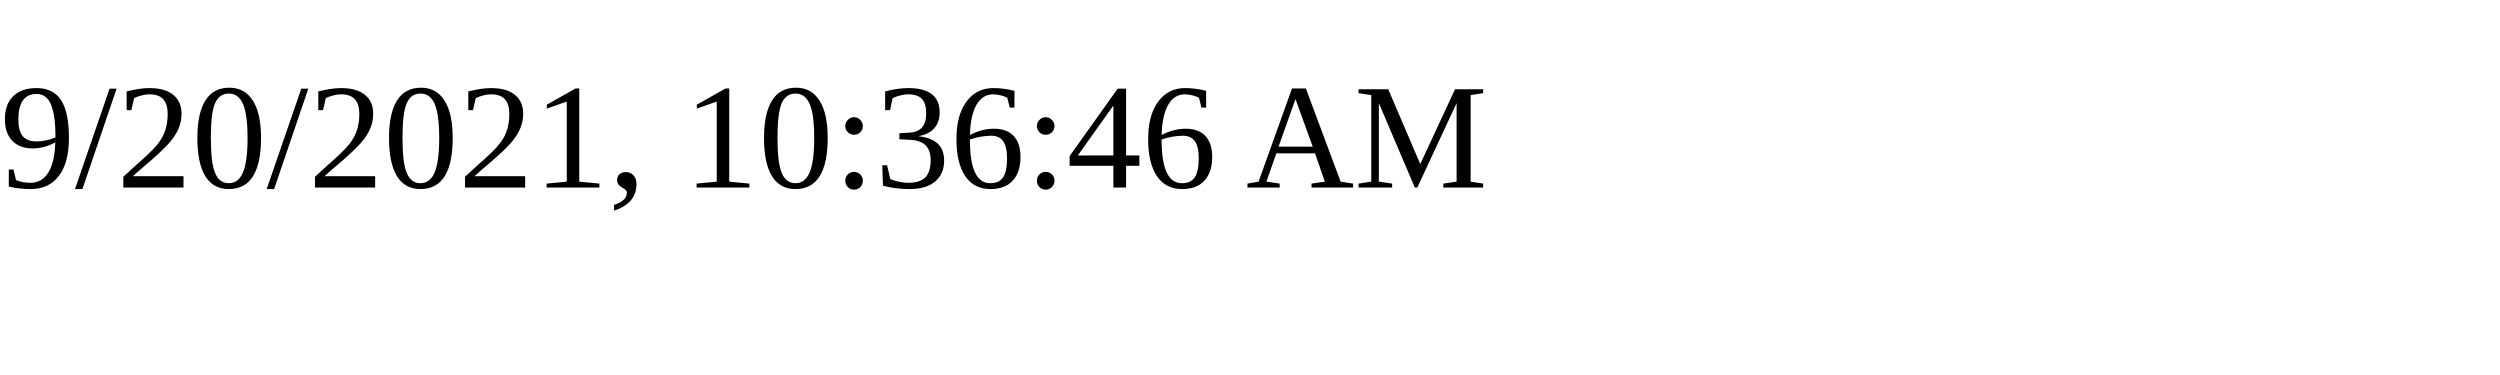
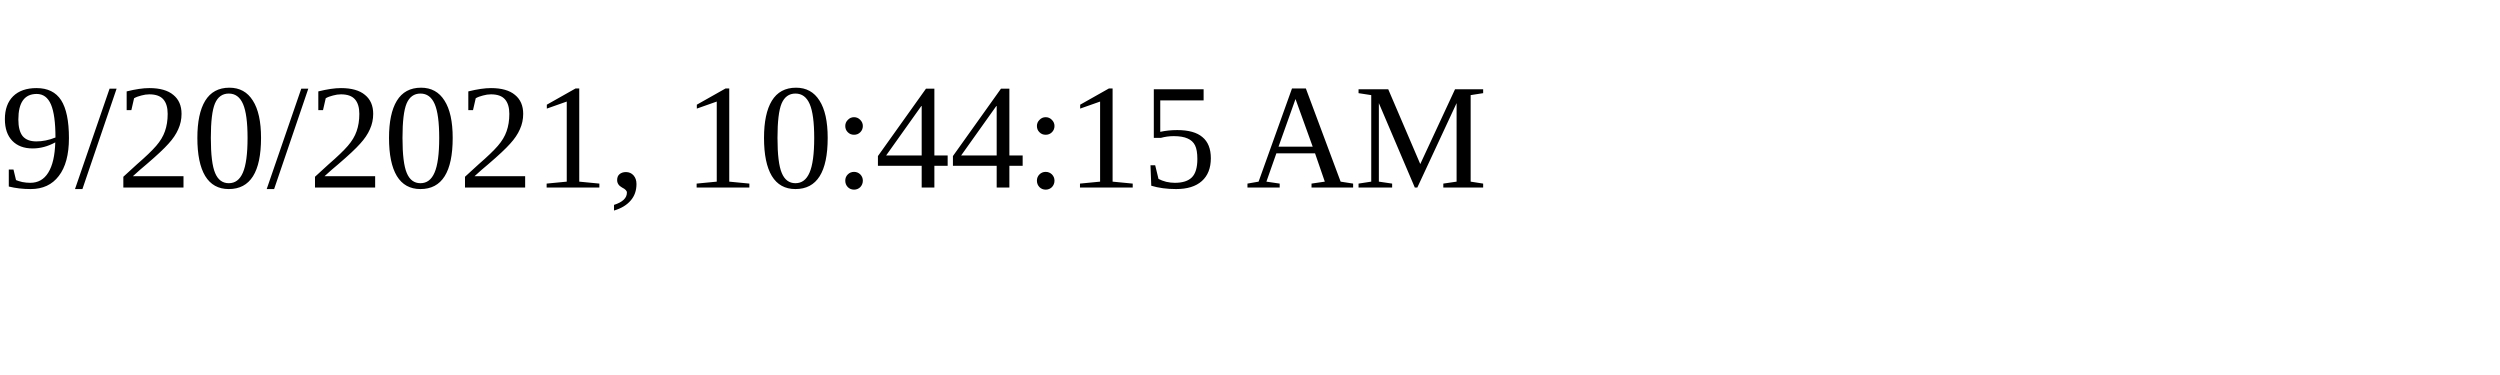
<svg xmlns="http://www.w3.org/2000/svg" height="30" width="200">
-   <text x="0" y="15">9/20/2021, 10:36:46 AM</text>
+   <text x="0" y="15">9/20/2021, 10:44:15 AM</text>
</svg>
